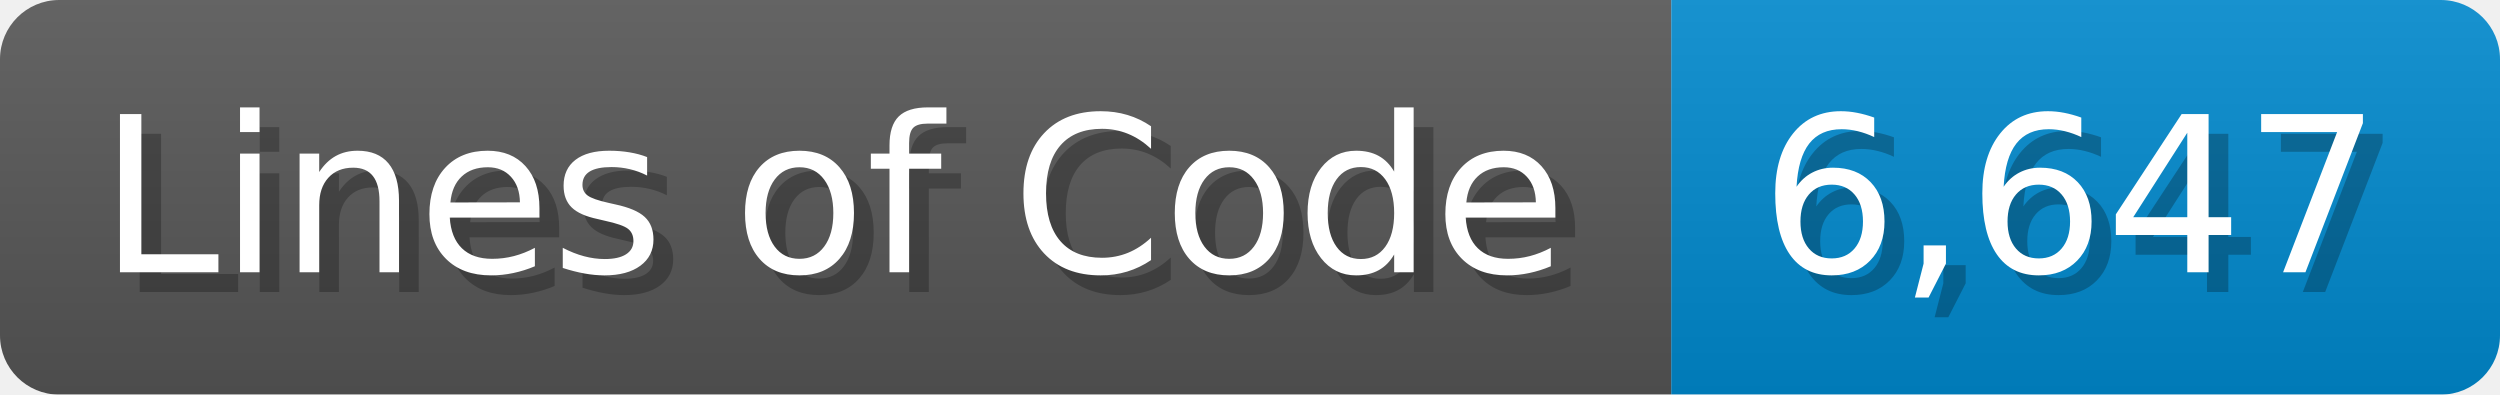
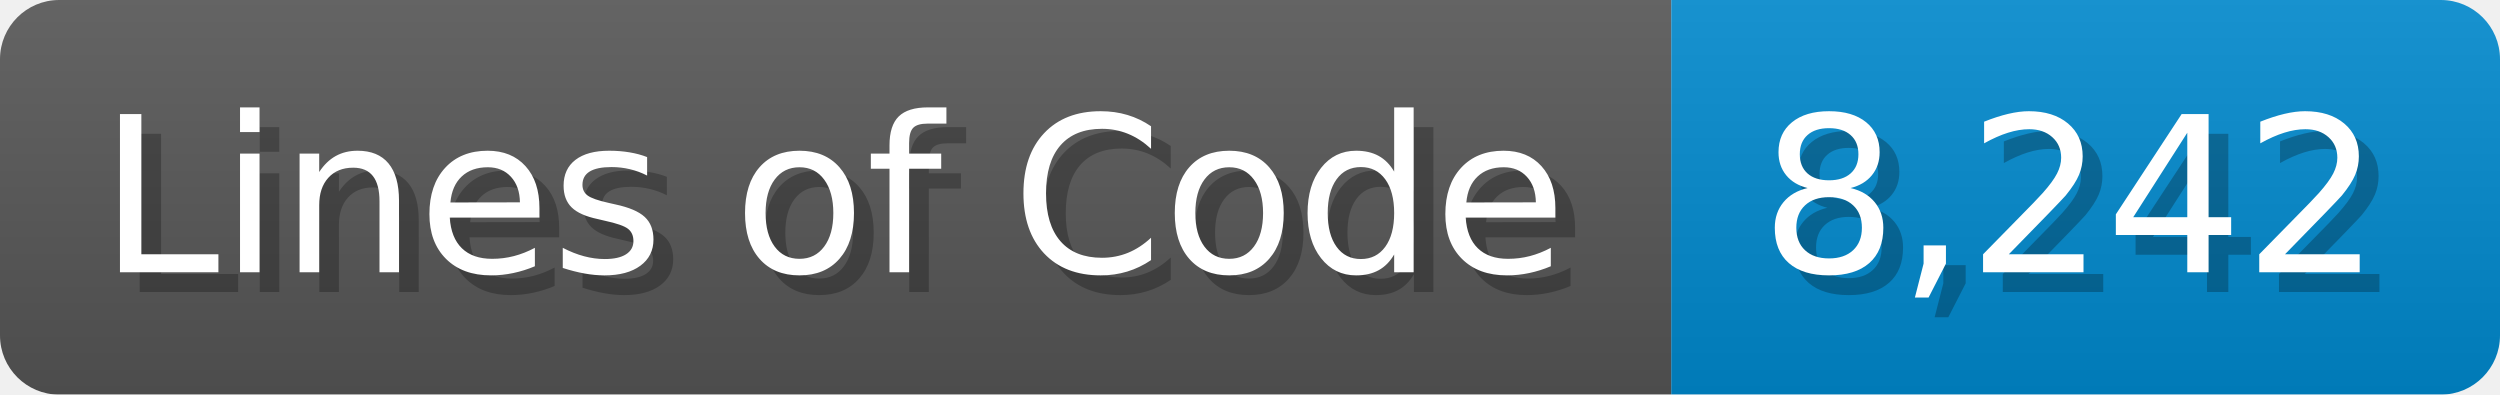
<svg xmlns="http://www.w3.org/2000/svg" width="126.7" height="20" viewBox="0 0 1267 200">
  <linearGradient id="a" x2="0" y2="100%">
    <stop offset="0" stop-opacity=".1" stop-color="#EEE" />
    <stop offset="1" stop-opacity=".1" />
  </linearGradient>
  <mask id="m">
    <rect width="1267" height="200" rx="30" fill="#FFF" />
  </mask>
  <g mask="url(#m)">
    <rect width="847" height="200" fill="#555" />
    <rect width="420" height="200" fill="#08C" x="847" />
    <rect width="1267" height="200" fill="url(#a)" />
  </g>
  <g fill="#fff" text-anchor="start" font-family="Verdana,DejaVu Sans,sans-serif" font-size="110">
    <text x="60" y="148" textLength="747" fill="#000" opacity="0.25">Lines of Code</text>
    <text x="50" y="138" textLength="747">Lines of Code</text>
-     <text x="902" y="148" textLength="320" fill="#000" opacity="0.25">6,647</text>
-     <text x="892" y="138" textLength="320">6,647</text>
+     <text x="902" y="148" textLength="320" fill="#000" opacity="0.25">8,242</text>
+     <text x="892" y="138" textLength="320">8,242</text>
  </g>
</svg>
